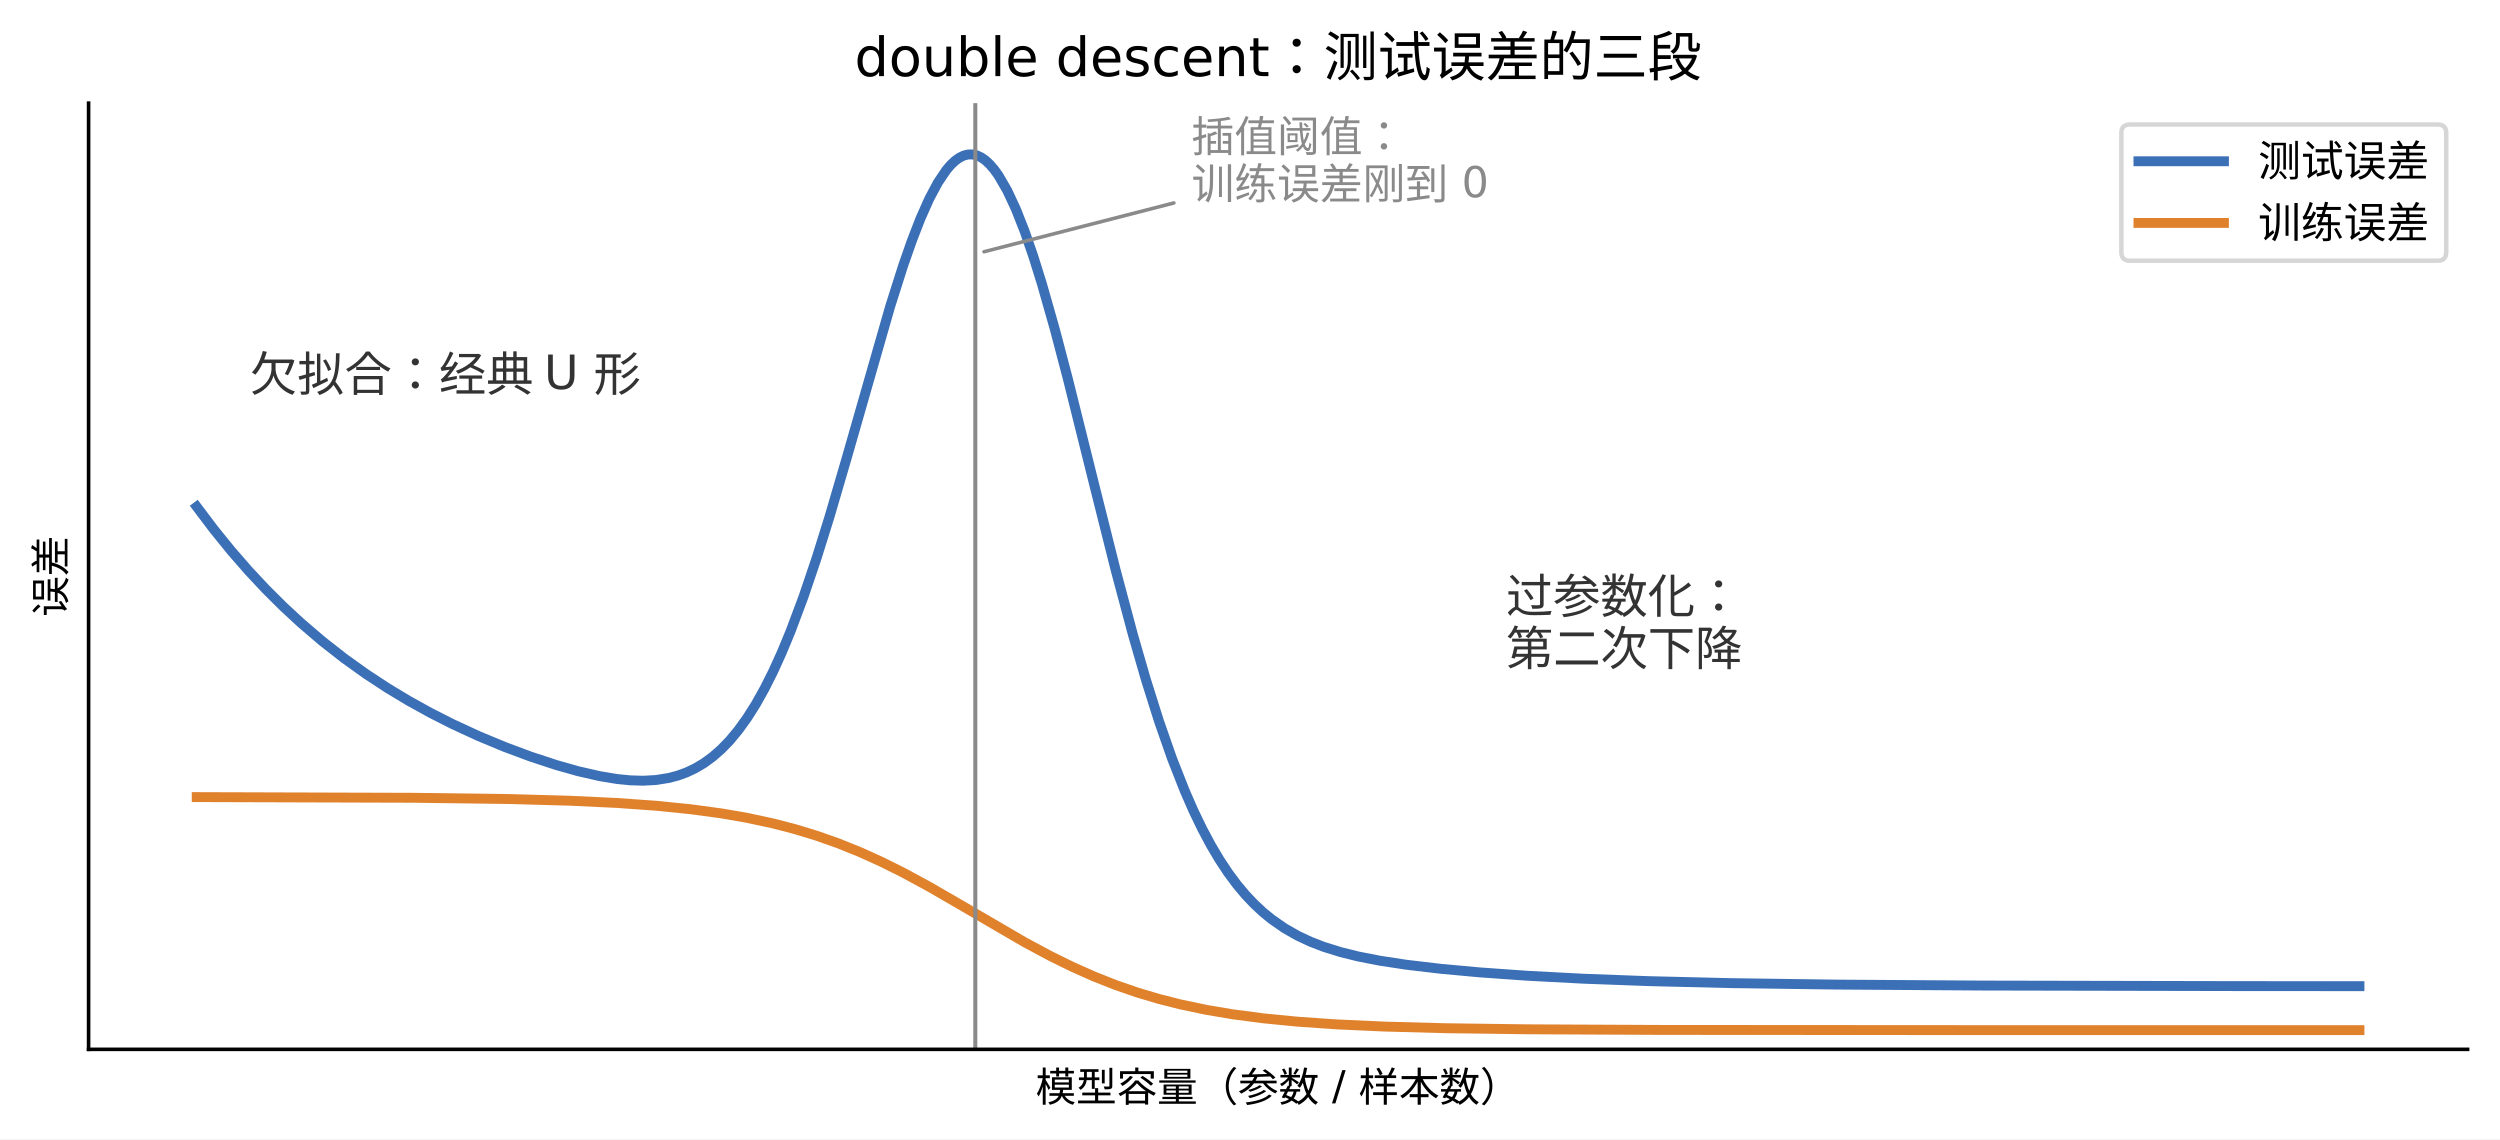
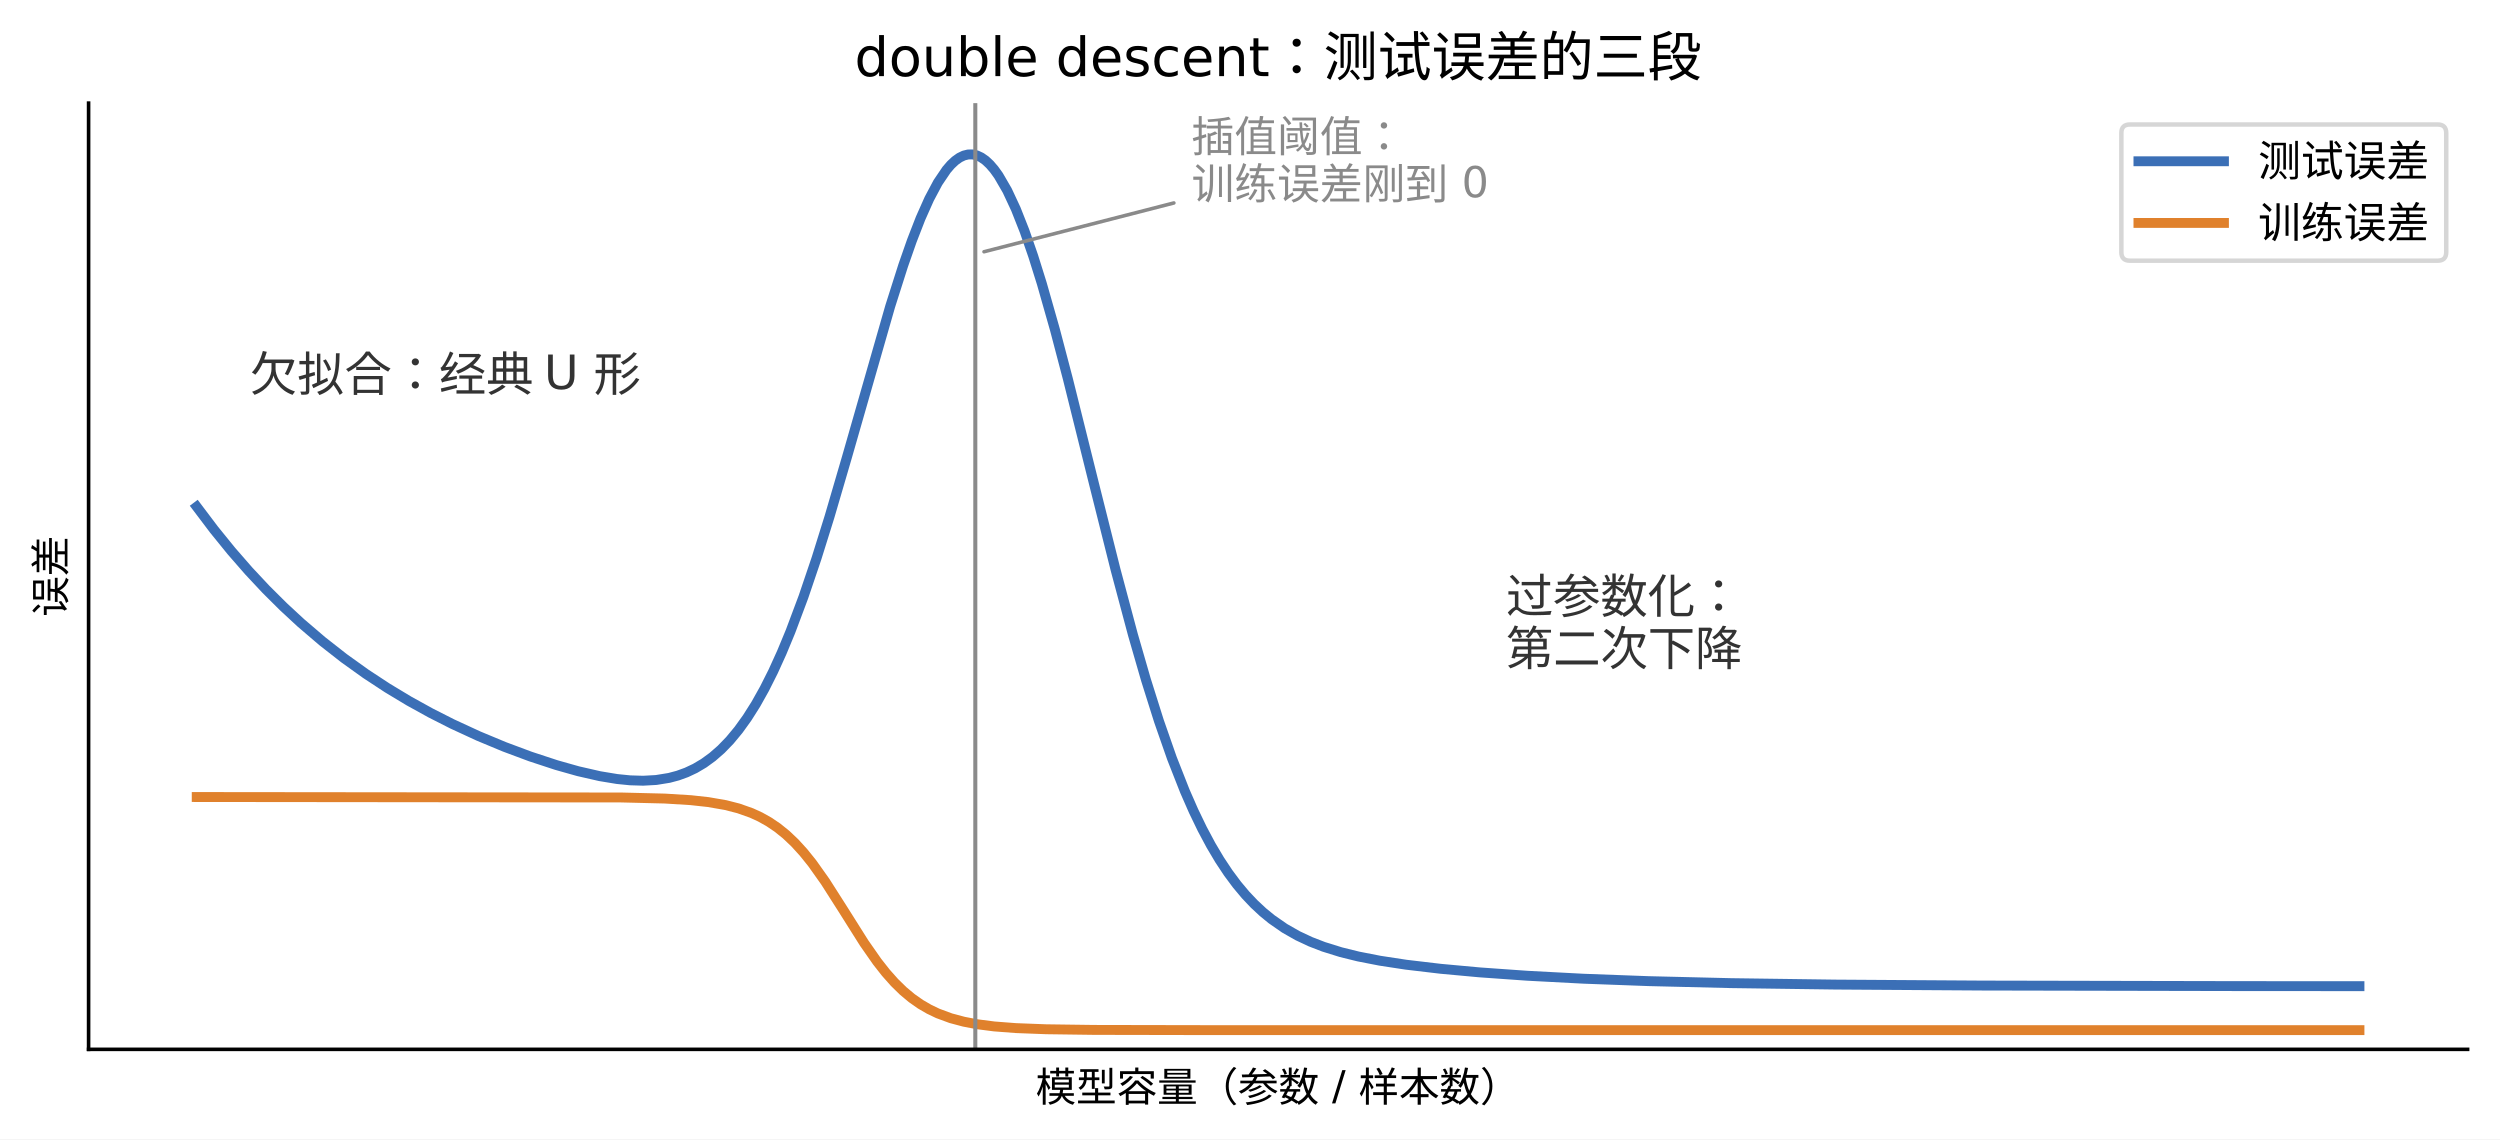
<svg xmlns="http://www.w3.org/2000/svg" width="555.6pt" height="253.2pt" viewBox="0 0 555.6 253.2" version="1.1">
  <defs>
    <style type="text/css">*{stroke-linejoin: round; stroke-linecap: butt}</style>
  </defs>
  <g id="figure_1">
    <g id="patch_1">
      <path d="M 0 253.2  L 555.6 253.2  L 555.6 0  L 0 0  z " style="fill: #ffffff" />
    </g>
    <g id="axes_1">
      <g id="patch_2">
        <path d="M 19.687 233.206  L 548.4 233.206  L 548.4 22.92  L 19.687 22.92  z " style="fill: #ffffff" />
      </g>
      <g id="matplotlib.axis_1">
        <g id="text_1">
          <text style="font: 9px 'Heiti SC', 'Heiti TC', 'Arial Unicode MS', 'DejaVu Sans'; text-anchor: middle" x="284.043" y="244.803" transform="rotate(-0 284.0431 244.8028)">模型容量（参数 / 样本数）</text>
        </g>
      </g>
      <g id="matplotlib.axis_2">
        <g id="text_2">
          <text style="font: 9px 'Heiti SC', 'Heiti TC', 'Arial Unicode MS', 'DejaVu Sans'; text-anchor: middle" x="14.49" y="128.063" transform="rotate(-90 14.49 128.0631)">误差</text>
        </g>
      </g>
      <g id="line2d_1">
-         <path d="M 43.719 112.614  L 47.572 117.716  L 51.425 122.465  L 55.278 126.886  L 59.131 131.001  L 62.984 134.833  L 66.836 138.402  L 71.653 142.521  L 76.469 146.29  L 81.285 149.742  L 86.101 152.905  L 90.917 155.805  L 95.733 158.464  L 100.549 160.906  L 106.329 163.573  L 112.108 165.978  L 117.887 168.133  L 123.667 170.033  L 128.483 171.392  L 133.299 172.494  L 137.152 173.13  L 140.041 173.42  L 142.931 173.508  L 145.821 173.347  L 148.71 172.88  L 150.637 172.367  L 152.563 171.667  L 154.49 170.759  L 156.416 169.617  L 158.343 168.217  L 160.269 166.535  L 162.195 164.544  L 164.122 162.221  L 166.048 159.545  L 167.975 156.496  L 169.901 153.058  L 171.828 149.221  L 173.754 144.978  L 175.681 140.331  L 178.57 132.622  L 181.46 124.089  L 184.35 114.841  L 188.202 101.678  L 197.835 68.082  L 200.724 59.002  L 202.651 53.497  L 204.577 48.537  L 206.504 44.207  L 208.43 40.583  L 210.357 37.734  L 211.32 36.617  L 212.283 35.714  L 213.246 35.029  L 214.209 34.566  L 215.173 34.328  L 216.136 34.318  L 217.099 34.535  L 218.062 34.982  L 219.026 35.655  L 219.989 36.555  L 220.952 37.677  L 221.915 39.019  L 223.842 42.34  L 225.768 46.471  L 227.695 51.351  L 229.621 56.909  L 231.547 63.064  L 234.437 73.224  L 237.327 84.217  L 243.106 107.426  L 247.922 126.61  L 251.775 141.039  L 254.665 151.045  L 257.555 160.22  L 260.444 168.496  L 263.334 175.846  L 265.26 180.236  L 267.187 184.229  L 269.113 187.84  L 271.04 191.089  L 272.966 193.997  L 274.893 196.588  L 276.819 198.888  L 278.745 200.92  L 280.672 202.712  L 282.598 204.288  L 285.488 206.297  L 288.378 207.946  L 291.267 209.3  L 294.157 210.416  L 298.01 211.616  L 301.863 212.568  L 306.679 213.509  L 312.458 214.392  L 320.164 215.304  L 328.833 216.1  L 339.428 216.851  L 351.95 217.511  L 366.399 218.048  L 384.7 218.491  L 407.817 218.812  L 440.567 219.03  L 497.397 219.15  L 524.367 219.168  L 524.367 219.168  " clip-path="url(#p08184006e0)" style="fill: none; stroke: #3b6fb6; stroke-width: 2.2; stroke-linecap: square" />
+         <path d="M 43.719 112.614  L 47.572 117.716  L 51.425 122.465  L 55.278 126.886  L 59.131 131.001  L 62.984 134.833  L 66.836 138.402  L 71.653 142.521  L 76.469 146.29  L 81.285 149.742  L 86.101 152.905  L 90.917 155.805  L 95.733 158.464  L 100.549 160.906  L 106.329 163.573  L 112.108 165.978  L 117.887 168.133  L 123.667 170.033  L 128.483 171.392  L 133.299 172.494  L 137.152 173.13  L 140.041 173.42  L 142.931 173.508  L 145.821 173.347  L 148.71 172.88  L 150.637 172.367  L 152.563 171.667  L 154.49 170.759  L 156.416 169.617  L 158.343 168.217  L 160.269 166.535  L 162.195 164.544  L 164.122 162.221  L 166.048 159.545  L 167.975 156.496  L 169.901 153.058  L 171.828 149.221  L 173.754 144.978  L 175.681 140.331  L 178.57 132.622  L 181.46 124.089  L 184.35 114.841  L 188.202 101.678  L 197.835 68.082  L 200.724 59.002  L 202.651 53.497  L 204.577 48.537  L 206.504 44.207  L 208.43 40.583  L 210.357 37.734  L 211.32 36.617  L 212.283 35.714  L 213.246 35.029  L 214.209 34.566  L 215.173 34.328  L 216.136 34.318  L 217.099 34.535  L 218.062 34.982  L 219.026 35.655  L 219.989 36.555  L 220.952 37.677  L 221.915 39.019  L 223.842 42.34  L 225.768 46.471  L 227.695 51.351  L 229.621 56.909  L 231.547 63.064  L 234.437 73.224  L 237.327 84.217  L 243.106 107.426  L 247.922 126.61  L 251.775 141.039  L 254.665 151.045  L 257.555 160.22  L 260.444 168.496  L 263.334 175.846  L 265.26 180.236  L 267.187 184.229  L 269.113 187.84  L 271.04 191.089  L 272.966 193.997  L 274.893 196.588  L 276.819 198.888  L 278.745 200.92  L 280.672 202.712  L 282.598 204.288  L 285.488 206.297  L 288.378 207.946  L 291.267 209.3  L 294.157 210.416  L 298.01 211.616  L 301.863 212.568  L 306.679 213.509  L 312.458 214.392  L 320.164 215.304  L 328.833 216.1  L 339.428 216.851  L 351.95 217.511  L 366.399 218.048  L 384.7 218.491  L 407.817 218.812  L 440.567 219.03  L 497.397 219.15  L 524.367 219.168  L 524.367 219.168  " clip-path="url(#p698cae9246)" style="fill: none; stroke: #3b6fb6; stroke-width: 2.2; stroke-linecap: square" />
      </g>
      <g id="line2d_2">
-         <path d="M 43.719 177.149  L 91.88 177.3  L 113.071 177.576  L 126.556 177.951  L 137.152 178.451  L 145.821 179.07  L 153.526 179.848  L 160.269 180.761  L 166.048 181.762  L 171.828 183.006  L 176.644 184.256  L 181.46 185.722  L 186.276 187.42  L 191.092 189.359  L 195.908 191.536  L 200.724 193.937  L 206.504 197.068  L 214.209 201.529  L 227.695 209.39  L 233.474 212.491  L 238.29 214.861  L 243.106 217.004  L 247.922 218.908  L 252.738 220.572  L 257.555 222.006  L 262.371 223.227  L 268.15 224.439  L 273.929 225.414  L 280.672 226.303  L 288.378 227.058  L 297.047 227.659  L 307.642 228.143  L 321.127 228.507  L 339.428 228.752  L 369.288 228.891  L 442.493 228.938  L 524.367 228.94  L 524.367 228.94  " clip-path="url(#p08184006e0)" style="fill: none; stroke: #e0812c; stroke-width: 2.2; stroke-linecap: square" />
+         <path d="M 43.719 177.13  L 138.115 177.233  L 147.747 177.472  L 153.526 177.829  L 157.379 178.251  L 161.232 178.919  L 164.122 179.658  L 167.012 180.681  L 168.938 181.564  L 170.864 182.641  L 172.791 183.943  L 174.717 185.496  L 176.644 187.323  L 178.57 189.436  L 180.497 191.832  L 183.386 195.904  L 187.239 201.945  L 192.055 209.586  L 194.945 213.726  L 196.871 216.177  L 198.798 218.347  L 200.724 220.231  L 202.651 221.837  L 204.577 223.187  L 206.504 224.306  L 208.43 225.226  L 211.32 226.293  L 214.209 227.065  L 217.099 227.618  L 220.952 228.115  L 225.768 228.484  L 232.511 228.742  L 243.106 228.887  L 269.113 228.938  L 524.367 228.94  L 524.367 228.94  " clip-path="url(#p698cae9246)" style="fill: none; stroke: #e0812c; stroke-width: 2.2; stroke-linecap: square" />
      </g>
      <g id="line2d_3">
-         <path d="M 216.752 233.206  L 216.752 22.92  " clip-path="url(#p08184006e0)" style="fill: none; stroke: #8a8a8a; stroke-width: 0.9; stroke-linecap: square" />
+         <path d="M 216.752 233.206  L 216.752 22.92  " clip-path="url(#p698cae9246)" style="fill: none; stroke: #8a8a8a; stroke-width: 0.9; stroke-linecap: square" />
      </g>
      <g id="patch_3">
        <path d="M 19.687 233.206  L 19.687 22.92  " style="fill: none; stroke: #000000; stroke-width: 0.8; stroke-linejoin: miter; stroke-linecap: square" />
      </g>
      <g id="patch_4">
        <path d="M 19.687 233.206  L 548.4 233.206  " style="fill: none; stroke: #000000; stroke-width: 0.8; stroke-linejoin: miter; stroke-linecap: square" />
      </g>
      <g id="patch_5">
        <path d="M 260.878 45.106  Q 239.783 50.526 218.689 55.946  " style="fill: none; stroke: #8a8a8a; stroke-width: 0.8; stroke-linecap: round" />
      </g>
      <g id="text_3">
        <text style="fill: #8a8a8a; font: 9.5px 'Heiti SC', 'Heiti TC', 'Arial Unicode MS', 'DejaVu Sans'" transform="translate(264.8172 33.75618)">插值阈值：</text>
        <text style="fill: #8a8a8a; font: 9.5px 'Heiti SC', 'Heiti TC', 'Arial Unicode MS', 'DejaVu Sans'" transform="translate(264.8172 44.25339)">训练误差刚到 0</text>
      </g>
      <g id="text_4">
        <text style="fill: #333333; font: 10.5px 'Heiti SC', 'Heiti TC', 'Arial Unicode MS', 'DejaVu Sans'; text-anchor: middle" x="98.994" y="86.92" transform="rotate(-0 98.99364 86.92016)">欠拟合：经典 U 形</text>
      </g>
      <g id="text_5">
        <text style="fill: #333333; font: 10.5px 'Heiti SC', 'Heiti TC', 'Arial Unicode MS', 'DejaVu Sans'" transform="translate(334.6968 136.2705)">过参数化：</text>
        <text style="fill: #333333; font: 10.5px 'Heiti SC', 'Heiti TC', 'Arial Unicode MS', 'DejaVu Sans'" transform="translate(334.6968 147.8727)">第二次下降</text>
      </g>
      <g id="text_6">
        <text style="font: 12px 'Heiti SC', 'Heiti TC', 'Arial Unicode MS', 'DejaVu Sans'; text-anchor: middle" x="284.043" y="16.92" transform="rotate(-0 284.0431 16.92)">double descent：测试误差的三段</text>
      </g>
      <g id="legend_1">
        <g id="patch_6">
          <path d="M 473.35 57.936  L 541.75 57.936  Q 543.65 57.936 543.65 56.036  L 543.65 29.57  Q 543.65 27.67 541.75 27.67  L 473.35 27.67  Q 471.45 27.67 471.45 29.57  L 471.45 56.036  Q 471.45 57.936 473.35 57.936  z " style="fill: #ffffff; opacity: 0.8; stroke: #cccccc; stroke-linejoin: miter" />
        </g>
        <g id="line2d_4">
          <path d="M 475.25 35.84  L 484.75 35.84  L 494.25 35.84  " style="fill: none; stroke: #3b6fb6; stroke-width: 2.2; stroke-linecap: square" />
        </g>
        <g id="text_7">
          <text style="font: 9.5px 'Heiti SC', 'Heiti TC', 'Arial Unicode MS', 'DejaVu Sans'; text-anchor: start" x="501.85" y="39.165" transform="rotate(-0 501.8495 39.165)">测试误差</text>
        </g>
        <g id="line2d_5">
          <path d="M 475.25 49.548  L 484.75 49.548  L 494.25 49.548  " style="fill: none; stroke: #e0812c; stroke-width: 2.2; stroke-linecap: square" />
        </g>
        <g id="text_8">
          <text style="font: 9.5px 'Heiti SC', 'Heiti TC', 'Arial Unicode MS', 'DejaVu Sans'; text-anchor: start" x="501.85" y="52.873" transform="rotate(-0 501.8495 52.8732)">训练误差</text>
        </g>
      </g>
    </g>
  </g>
  <defs>
-     <clipPath id="p08184006e0">
+     <clipPath id="p698cae9246">
      <rect x="19.687" y="22.92" width="528.713" height="210.286" />
    </clipPath>
  </defs>
</svg>
